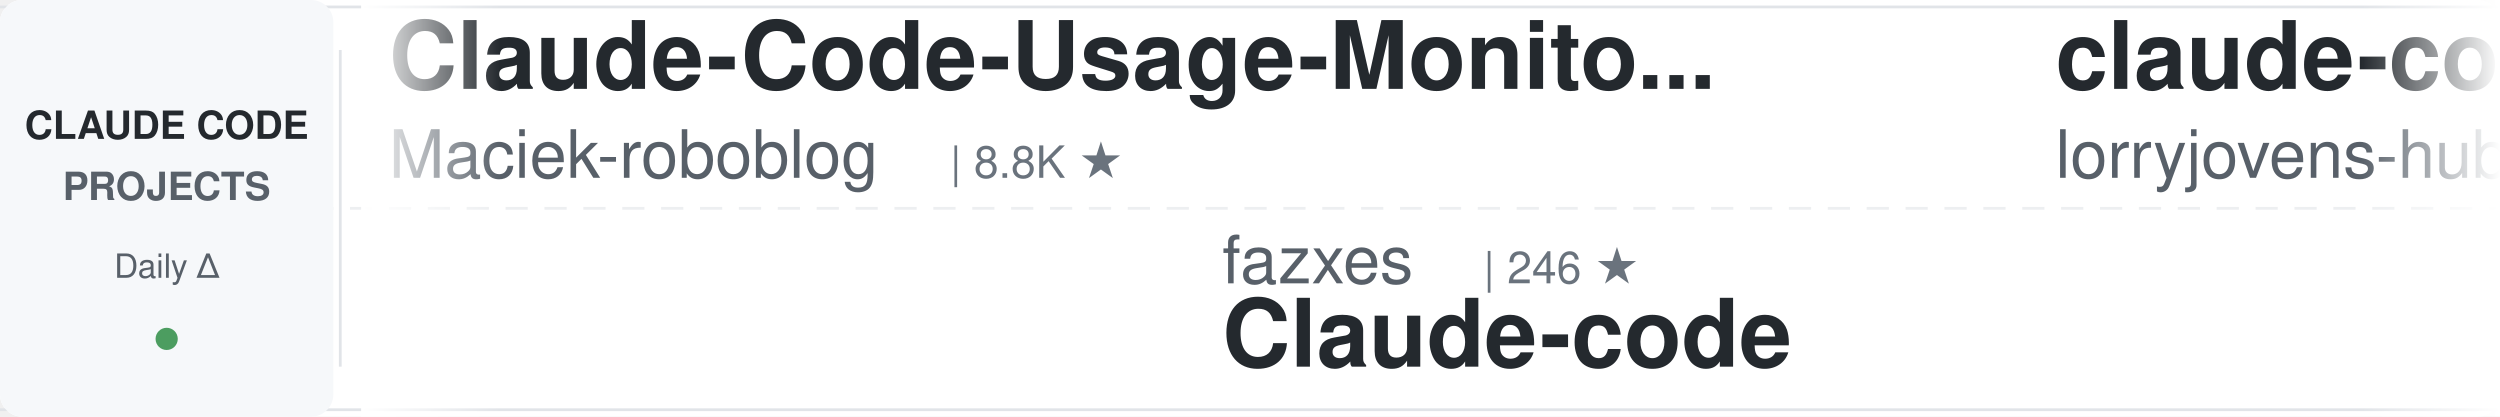
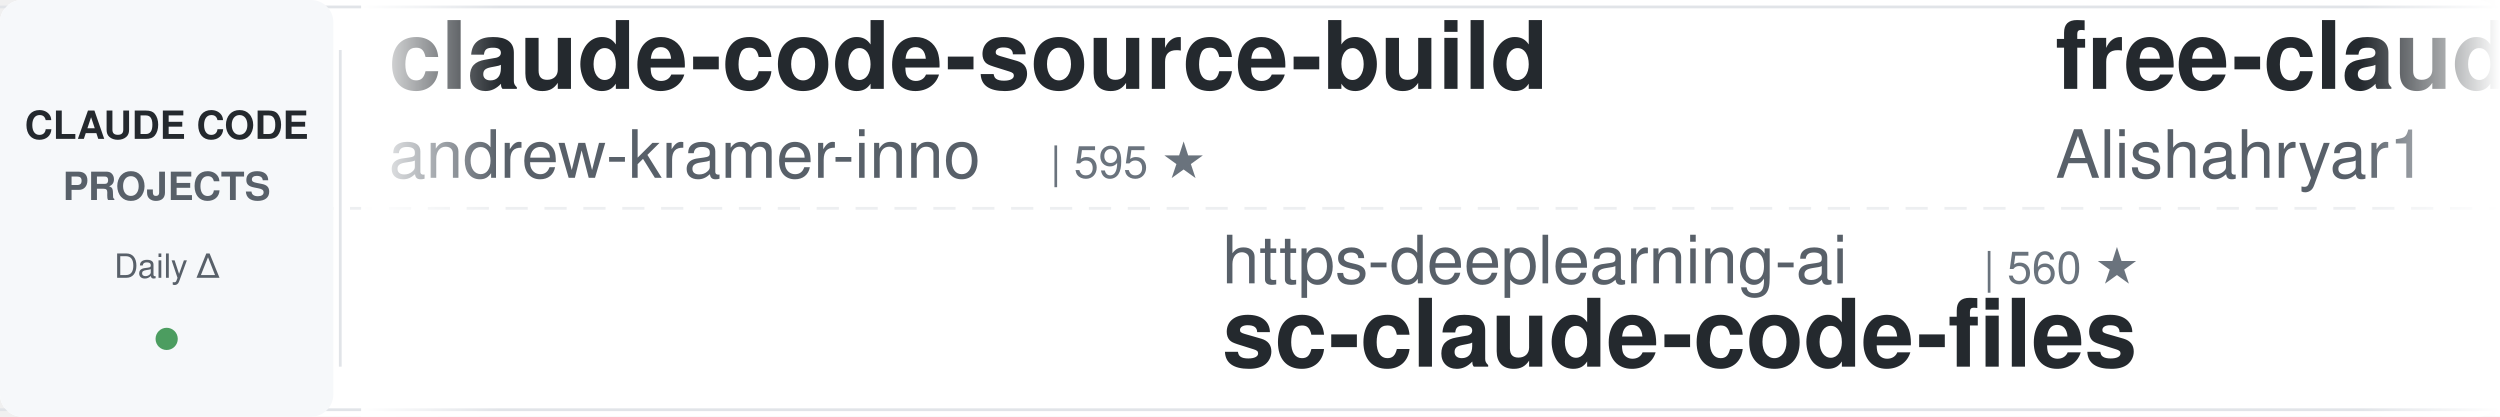
<svg xmlns="http://www.w3.org/2000/svg" width="900" height="150">
  <defs>
    <linearGradient id="awesomeLeftFade" x1="0%" y1="0%" x2="100%" y2="0%">
      <stop offset="0%" style="stop-color:#ffffff;stop-opacity:1" />
      <stop offset="100%" style="stop-color:#ffffff;stop-opacity:0" />
    </linearGradient>
    <linearGradient id="awesomeRightFade" x1="0%" y1="0%" x2="100%" y2="0%">
      <stop offset="0%" style="stop-color:#ffffff;stop-opacity:0" />
      <stop offset="100%" style="stop-color:#ffffff;stop-opacity:1" />
    </linearGradient>
  </defs>
  <rect width="900" height="150" fill="#ffffff" rx="8" />
  <rect x="0" y="2" width="900" height="1" fill="#e1e4e8" />
  <rect x="0" y="147" width="900" height="1" fill="#e1e4e8" />
  <line x1="0" y1="75" x2="900" y2="75" stroke="#e1e4e8" stroke-width="1" stroke-dasharray="8 6" opacity="0.6" />
  <rect x="0" y="0" width="120" height="150" fill="#f6f8fa" rx="8" />
  <text x="60" y="50" font-family="-apple-system, BlinkMacSystemFont, 'Segoe UI', Helvetica, Arial, sans-serif" font-size="14" font-weight="600" fill="#24292e" text-anchor="middle">CLAUDE CODE</text>
  <text x="60" y="72" font-family="-apple-system, BlinkMacSystemFont, 'Segoe UI', Helvetica, Arial, sans-serif" font-size="14" font-weight="600" fill="#586069" text-anchor="middle">PROJECTS</text>
  <text x="60" y="100" font-family="-apple-system, BlinkMacSystemFont, 'Segoe UI', Helvetica, Arial, sans-serif" font-size="12" font-weight="500" fill="#586069" text-anchor="middle">Daily Δ</text>
  <circle cx="60" cy="122" r="4" fill="#22863a" opacity="0.8" />
  <rect x="122" y="18" width="1" height="114" fill="#e1e4e8" />
  <clipPath id="awesomeTickerClip">
    <rect x="130" y="0" width="770" height="150" />
  </clipPath>
  <g clip-path="url(#awesomeTickerClip)">
    <g id="awesomeTickerItems">
      <animateTransform attributeName="transform" attributeType="XML" type="translate" from="0 0" to="-3000 0" dur="54s" repeatCount="indefinite" />
      <g transform="translate(0, 0)">
-         <text x="140" y="32" font-family="-apple-system, BlinkMacSystemFont, 'Segoe UI', Helvetica, Arial, sans-serif" font-size="34" font-weight="600" fill="#24292e">Claude-Code-Usage-Monito...</text>
-         <text x="140" y="64" font-family="-apple-system, BlinkMacSystemFont, 'Segoe UI', Helvetica, Arial, sans-serif" font-size="24" font-weight="400" fill="#586069">Maciek-roboblog</text>
-         <text x="342" y="64" font-family="-apple-system, BlinkMacSystemFont, 'Segoe UI', Helvetica, Arial, sans-serif" font-size="16" font-weight="500" fill="#6a737d">| 8.8K ★</text>
+         <text x="140" y="32" font-family="-apple-system, BlinkMacSystemFont, 'Segoe UI', Helvetica, Arial, sans-serif" font-size="34" font-weight="600" fill="#24292e">claude-code-source-build</text>
+         <text x="140" y="64" font-family="-apple-system, BlinkMacSystemFont, 'Segoe UI', Helvetica, Arial, sans-serif" font-size="24" font-weight="400" fill="#586069">andrew-kramer-inno</text>
+         <text x="378" y="64" font-family="-apple-system, BlinkMacSystemFont, 'Segoe UI', Helvetica, Arial, sans-serif" font-size="16" font-weight="500" fill="#6a737d">| 595 ★</text>
      </g>
      <g transform="translate(300, 0)">
-         <text x="140" y="102" font-family="-apple-system, BlinkMacSystemFont, 'Segoe UI', Helvetica, Arial, sans-serif" font-size="24" font-weight="400" fill="#586069">fazxes</text>
-         <text x="234" y="102" font-family="-apple-system, BlinkMacSystemFont, 'Segoe UI', Helvetica, Arial, sans-serif" font-size="16" font-weight="500" fill="#6a737d">| 246 ★</text>
-         <text x="140" y="132" font-family="-apple-system, BlinkMacSystemFont, 'Segoe UI', Helvetica, Arial, sans-serif" font-size="34" font-weight="600" fill="#24292e">Claude-code</text>
-       </g>
-       <g transform="translate(600, 0)">
-         <text x="140" y="32" font-family="-apple-system, BlinkMacSystemFont, 'Segoe UI', Helvetica, Arial, sans-serif" font-size="34" font-weight="600" fill="#24292e">claude-code-rust</text>
-         <text x="140" y="64" font-family="-apple-system, BlinkMacSystemFont, 'Segoe UI', Helvetica, Arial, sans-serif" font-size="24" font-weight="400" fill="#586069">lorryjovens-hub</text>
-         <text x="342" y="64" font-family="-apple-system, BlinkMacSystemFont, 'Segoe UI', Helvetica, Arial, sans-serif" font-size="16" font-weight="500" fill="#6a737d">| 1.7K ★</text>
-       </g>
-       <g transform="translate(900, 0)">
        <text x="140" y="102" font-family="-apple-system, BlinkMacSystemFont, 'Segoe UI', Helvetica, Arial, sans-serif" font-size="24" font-weight="400" fill="#586069">https-deeplearning-ai</text>
        <text x="414" y="102" font-family="-apple-system, BlinkMacSystemFont, 'Segoe UI', Helvetica, Arial, sans-serif" font-size="16" font-weight="500" fill="#6a737d">| 560 ★</text>
        <text x="140" y="132" font-family="-apple-system, BlinkMacSystemFont, 'Segoe UI', Helvetica, Arial, sans-serif" font-size="34" font-weight="600" fill="#24292e">sc-claude-code-files</text>
      </g>
+       <g transform="translate(600, 0)">
+         <text x="140" y="32" font-family="-apple-system, BlinkMacSystemFont, 'Segoe UI', Helvetica, Arial, sans-serif" font-size="34" font-weight="600" fill="#24292e">free-claude-code</text>
+         <text x="140" y="64" font-family="-apple-system, BlinkMacSystemFont, 'Segoe UI', Helvetica, Arial, sans-serif" font-size="24" font-weight="400" fill="#586069">Alishahryar1</text>
+         <text x="306" y="64" font-family="-apple-system, BlinkMacSystemFont, 'Segoe UI', Helvetica, Arial, sans-serif" font-size="16" font-weight="500" fill="#6a737d">| 65.5K ★</text>
+         <text x="392" y="64" font-family="-apple-system, BlinkMacSystemFont, 'Segoe UI', Helvetica, Arial, sans-serif" font-size="16" font-weight="500" fill="#22863a"> +29</text>
+       </g>
+       <g transform="translate(900, 0)">
+         <text x="140" y="102" font-family="-apple-system, BlinkMacSystemFont, 'Segoe UI', Helvetica, Arial, sans-serif" font-size="24" font-weight="400" fill="#586069">xu-xiang</text>
+         <text x="258" y="102" font-family="-apple-system, BlinkMacSystemFont, 'Segoe UI', Helvetica, Arial, sans-serif" font-size="16" font-weight="500" fill="#6a737d">| 2.0K ★</text>
+         <text x="140" y="132" font-family="-apple-system, BlinkMacSystemFont, 'Segoe UI', Helvetica, Arial, sans-serif" font-size="34" font-weight="600" fill="#24292e">everything-claude-code-z...</text>
+       </g>
      <g transform="translate(1200, 0)">
-         <text x="140" y="32" font-family="-apple-system, BlinkMacSystemFont, 'Segoe UI', Helvetica, Arial, sans-serif" font-size="34" font-weight="600" fill="#24292e">claude-code-webui</text>
-         <text x="140" y="64" font-family="-apple-system, BlinkMacSystemFont, 'Segoe UI', Helvetica, Arial, sans-serif" font-size="24" font-weight="400" fill="#586069">sugyan</text>
-         <text x="234" y="64" font-family="-apple-system, BlinkMacSystemFont, 'Segoe UI', Helvetica, Arial, sans-serif" font-size="16" font-weight="500" fill="#6a737d">| 1.1K ★</text>
+         <text x="140" y="32" font-family="-apple-system, BlinkMacSystemFont, 'Segoe UI', Helvetica, Arial, sans-serif" font-size="34" font-weight="600" fill="#24292e">claude-code-system-promp...</text>
+         <text x="140" y="64" font-family="-apple-system, BlinkMacSystemFont, 'Segoe UI', Helvetica, Arial, sans-serif" font-size="24" font-weight="400" fill="#586069">Piebald-AI</text>
+         <text x="282" y="64" font-family="-apple-system, BlinkMacSystemFont, 'Segoe UI', Helvetica, Arial, sans-serif" font-size="16" font-weight="500" fill="#6a737d">| 13.1K ★</text>
+         <text x="368" y="64" font-family="-apple-system, BlinkMacSystemFont, 'Segoe UI', Helvetica, Arial, sans-serif" font-size="16" font-weight="500" fill="#22863a"> +2</text>
      </g>
      <g transform="translate(1500, 0)">
-         <text x="140" y="102" font-family="-apple-system, BlinkMacSystemFont, 'Segoe UI', Helvetica, Arial, sans-serif" font-size="24" font-weight="400" fill="#586069">Yuyz0112</text>
-         <text x="258" y="102" font-family="-apple-system, BlinkMacSystemFont, 'Segoe UI', Helvetica, Arial, sans-serif" font-size="16" font-weight="500" fill="#6a737d">| 2.4K ★</text>
-         <text x="140" y="132" font-family="-apple-system, BlinkMacSystemFont, 'Segoe UI', Helvetica, Arial, sans-serif" font-size="34" font-weight="600" fill="#24292e">claude-code-reverse</text>
+         <text x="140" y="102" font-family="-apple-system, BlinkMacSystemFont, 'Segoe UI', Helvetica, Arial, sans-serif" font-size="24" font-weight="400" fill="#586069">asgeirtj</text>
+         <text x="258" y="102" font-family="-apple-system, BlinkMacSystemFont, 'Segoe UI', Helvetica, Arial, sans-serif" font-size="16" font-weight="500" fill="#6a737d">| 70.5K ★</text>
+         <text x="344" y="102" font-family="-apple-system, BlinkMacSystemFont, 'Segoe UI', Helvetica, Arial, sans-serif" font-size="16" font-weight="500" fill="#22863a"> +5</text>
+         <text x="140" y="132" font-family="-apple-system, BlinkMacSystemFont, 'Segoe UI', Helvetica, Arial, sans-serif" font-size="34" font-weight="600" fill="#24292e">system_prompts_leaks</text>
      </g>
      <g transform="translate(1800, 0)">
-         <text x="140" y="32" font-family="-apple-system, BlinkMacSystemFont, 'Segoe UI', Helvetica, Arial, sans-serif" font-size="34" font-weight="600" fill="#24292e">claude-code-templates</text>
-         <text x="140" y="64" font-family="-apple-system, BlinkMacSystemFont, 'Segoe UI', Helvetica, Arial, sans-serif" font-size="24" font-weight="400" fill="#586069">davila7</text>
-         <text x="246" y="64" font-family="-apple-system, BlinkMacSystemFont, 'Segoe UI', Helvetica, Arial, sans-serif" font-size="16" font-weight="500" fill="#6a737d">| 33.0K ★</text>
-         <text x="332" y="64" font-family="-apple-system, BlinkMacSystemFont, 'Segoe UI', Helvetica, Arial, sans-serif" font-size="16" font-weight="500" fill="#22863a"> +2</text>
+         <text x="140" y="32" font-family="-apple-system, BlinkMacSystemFont, 'Segoe UI', Helvetica, Arial, sans-serif" font-size="34" font-weight="600" fill="#24292e">awesome-claude-code-tool...</text>
+         <text x="140" y="64" font-family="-apple-system, BlinkMacSystemFont, 'Segoe UI', Helvetica, Arial, sans-serif" font-size="24" font-weight="400" fill="#586069">rohitg00</text>
+         <text x="258" y="64" font-family="-apple-system, BlinkMacSystemFont, 'Segoe UI', Helvetica, Arial, sans-serif" font-size="16" font-weight="500" fill="#6a737d">| 2.8K ★</text>
+         <text x="335" y="64" font-family="-apple-system, BlinkMacSystemFont, 'Segoe UI', Helvetica, Arial, sans-serif" font-size="16" font-weight="500" fill="#22863a"> +1</text>
      </g>
      <g transform="translate(2100, 0)">
-         <text x="140" y="102" font-family="-apple-system, BlinkMacSystemFont, 'Segoe UI', Helvetica, Arial, sans-serif" font-size="24" font-weight="400" fill="#586069">andrew-kramer-inno</text>
-         <text x="378" y="102" font-family="-apple-system, BlinkMacSystemFont, 'Segoe UI', Helvetica, Arial, sans-serif" font-size="16" font-weight="500" fill="#6a737d">| 595 ★</text>
-         <text x="140" y="132" font-family="-apple-system, BlinkMacSystemFont, 'Segoe UI', Helvetica, Arial, sans-serif" font-size="34" font-weight="600" fill="#24292e">claude-code-source-build</text>
+         <text x="140" y="102" font-family="-apple-system, BlinkMacSystemFont, 'Segoe UI', Helvetica, Arial, sans-serif" font-size="24" font-weight="400" fill="#586069">ChrisWiles</text>
+         <text x="282" y="102" font-family="-apple-system, BlinkMacSystemFont, 'Segoe UI', Helvetica, Arial, sans-serif" font-size="16" font-weight="500" fill="#6a737d">| 6.1K ★</text>
+         <text x="140" y="132" font-family="-apple-system, BlinkMacSystemFont, 'Segoe UI', Helvetica, Arial, sans-serif" font-size="34" font-weight="600" fill="#24292e">claude-code-showcase</text>
      </g>
      <g transform="translate(2400, 0)">
-         <text x="140" y="32" font-family="-apple-system, BlinkMacSystemFont, 'Segoe UI', Helvetica, Arial, sans-serif" font-size="34" font-weight="600" fill="#24292e">collection-claude-code-s...</text>
-         <text x="140" y="64" font-family="-apple-system, BlinkMacSystemFont, 'Segoe UI', Helvetica, Arial, sans-serif" font-size="24" font-weight="400" fill="#586069">chauncygu</text>
-         <text x="270" y="64" font-family="-apple-system, BlinkMacSystemFont, 'Segoe UI', Helvetica, Arial, sans-serif" font-size="16" font-weight="500" fill="#6a737d">| 2.9K ★</text>
+         <text x="140" y="32" font-family="-apple-system, BlinkMacSystemFont, 'Segoe UI', Helvetica, Arial, sans-serif" font-size="34" font-weight="600" fill="#24292e">claude-code-source</text>
+         <text x="140" y="64" font-family="-apple-system, BlinkMacSystemFont, 'Segoe UI', Helvetica, Arial, sans-serif" font-size="24" font-weight="400" fill="#586069">AprilNEA</text>
+         <text x="258" y="64" font-family="-apple-system, BlinkMacSystemFont, 'Segoe UI', Helvetica, Arial, sans-serif" font-size="16" font-weight="500" fill="#6a737d">| 392 ★</text>
      </g>
      <g transform="translate(2700, 0)">
-         <text x="140" y="102" font-family="-apple-system, BlinkMacSystemFont, 'Segoe UI', Helvetica, Arial, sans-serif" font-size="24" font-weight="400" fill="#586069">VoltAgent</text>
-         <text x="270" y="102" font-family="-apple-system, BlinkMacSystemFont, 'Segoe UI', Helvetica, Arial, sans-serif" font-size="16" font-weight="500" fill="#6a737d">| 26.2K ★</text>
-         <text x="356" y="102" font-family="-apple-system, BlinkMacSystemFont, 'Segoe UI', Helvetica, Arial, sans-serif" font-size="16" font-weight="500" fill="#22863a"> +2</text>
-         <text x="140" y="132" font-family="-apple-system, BlinkMacSystemFont, 'Segoe UI', Helvetica, Arial, sans-serif" font-size="34" font-weight="600" fill="#24292e">awesome-claude-code-suba...</text>
+         <text x="140" y="102" font-family="-apple-system, BlinkMacSystemFont, 'Segoe UI', Helvetica, Arial, sans-serif" font-size="24" font-weight="400" fill="#586069">pedrohcgs</text>
+         <text x="270" y="102" font-family="-apple-system, BlinkMacSystemFont, 'Segoe UI', Helvetica, Arial, sans-serif" font-size="16" font-weight="500" fill="#6a737d">| 1.7K ★</text>
+         <text x="140" y="132" font-family="-apple-system, BlinkMacSystemFont, 'Segoe UI', Helvetica, Arial, sans-serif" font-size="34" font-weight="600" fill="#24292e">claude-code-my-workflow</text>
      </g>
      <g transform="translate(3000, 0)">
-         <text x="140" y="32" font-family="-apple-system, BlinkMacSystemFont, 'Segoe UI', Helvetica, Arial, sans-serif" font-size="34" font-weight="600" fill="#24292e">Claude-Code-Usage-Monito...</text>
-         <text x="140" y="64" font-family="-apple-system, BlinkMacSystemFont, 'Segoe UI', Helvetica, Arial, sans-serif" font-size="24" font-weight="400" fill="#586069">Maciek-roboblog</text>
-         <text x="342" y="64" font-family="-apple-system, BlinkMacSystemFont, 'Segoe UI', Helvetica, Arial, sans-serif" font-size="16" font-weight="500" fill="#6a737d">| 8.8K ★</text>
+         <text x="140" y="32" font-family="-apple-system, BlinkMacSystemFont, 'Segoe UI', Helvetica, Arial, sans-serif" font-size="34" font-weight="600" fill="#24292e">claude-code-source-build</text>
+         <text x="140" y="64" font-family="-apple-system, BlinkMacSystemFont, 'Segoe UI', Helvetica, Arial, sans-serif" font-size="24" font-weight="400" fill="#586069">andrew-kramer-inno</text>
+         <text x="378" y="64" font-family="-apple-system, BlinkMacSystemFont, 'Segoe UI', Helvetica, Arial, sans-serif" font-size="16" font-weight="500" fill="#6a737d">| 595 ★</text>
      </g>
      <g transform="translate(3300, 0)">
-         <text x="140" y="102" font-family="-apple-system, BlinkMacSystemFont, 'Segoe UI', Helvetica, Arial, sans-serif" font-size="24" font-weight="400" fill="#586069">fazxes</text>
-         <text x="234" y="102" font-family="-apple-system, BlinkMacSystemFont, 'Segoe UI', Helvetica, Arial, sans-serif" font-size="16" font-weight="500" fill="#6a737d">| 246 ★</text>
-         <text x="140" y="132" font-family="-apple-system, BlinkMacSystemFont, 'Segoe UI', Helvetica, Arial, sans-serif" font-size="34" font-weight="600" fill="#24292e">Claude-code</text>
-       </g>
-       <g transform="translate(3600, 0)">
-         <text x="140" y="32" font-family="-apple-system, BlinkMacSystemFont, 'Segoe UI', Helvetica, Arial, sans-serif" font-size="34" font-weight="600" fill="#24292e">claude-code-rust</text>
-         <text x="140" y="64" font-family="-apple-system, BlinkMacSystemFont, 'Segoe UI', Helvetica, Arial, sans-serif" font-size="24" font-weight="400" fill="#586069">lorryjovens-hub</text>
-         <text x="342" y="64" font-family="-apple-system, BlinkMacSystemFont, 'Segoe UI', Helvetica, Arial, sans-serif" font-size="16" font-weight="500" fill="#6a737d">| 1.7K ★</text>
-       </g>
-       <g transform="translate(3900, 0)">
        <text x="140" y="102" font-family="-apple-system, BlinkMacSystemFont, 'Segoe UI', Helvetica, Arial, sans-serif" font-size="24" font-weight="400" fill="#586069">https-deeplearning-ai</text>
        <text x="414" y="102" font-family="-apple-system, BlinkMacSystemFont, 'Segoe UI', Helvetica, Arial, sans-serif" font-size="16" font-weight="500" fill="#6a737d">| 560 ★</text>
        <text x="140" y="132" font-family="-apple-system, BlinkMacSystemFont, 'Segoe UI', Helvetica, Arial, sans-serif" font-size="34" font-weight="600" fill="#24292e">sc-claude-code-files</text>
+       </g>
+       <g transform="translate(3600, 0)">
+         <text x="140" y="32" font-family="-apple-system, BlinkMacSystemFont, 'Segoe UI', Helvetica, Arial, sans-serif" font-size="34" font-weight="600" fill="#24292e">free-claude-code</text>
+         <text x="140" y="64" font-family="-apple-system, BlinkMacSystemFont, 'Segoe UI', Helvetica, Arial, sans-serif" font-size="24" font-weight="400" fill="#586069">Alishahryar1</text>
+         <text x="306" y="64" font-family="-apple-system, BlinkMacSystemFont, 'Segoe UI', Helvetica, Arial, sans-serif" font-size="16" font-weight="500" fill="#6a737d">| 65.5K ★</text>
+         <text x="392" y="64" font-family="-apple-system, BlinkMacSystemFont, 'Segoe UI', Helvetica, Arial, sans-serif" font-size="16" font-weight="500" fill="#22863a"> +29</text>
+       </g>
+       <g transform="translate(3900, 0)">
+         <text x="140" y="102" font-family="-apple-system, BlinkMacSystemFont, 'Segoe UI', Helvetica, Arial, sans-serif" font-size="24" font-weight="400" fill="#586069">xu-xiang</text>
+         <text x="258" y="102" font-family="-apple-system, BlinkMacSystemFont, 'Segoe UI', Helvetica, Arial, sans-serif" font-size="16" font-weight="500" fill="#6a737d">| 2.0K ★</text>
+         <text x="140" y="132" font-family="-apple-system, BlinkMacSystemFont, 'Segoe UI', Helvetica, Arial, sans-serif" font-size="34" font-weight="600" fill="#24292e">everything-claude-code-z...</text>
      </g>
    </g>
  </g>
  <rect x="130" y="0" width="50" height="150" fill="url(#awesomeLeftFade)" />
  <rect x="850" y="0" width="50" height="150" fill="url(#awesomeRightFade)" />
</svg>
